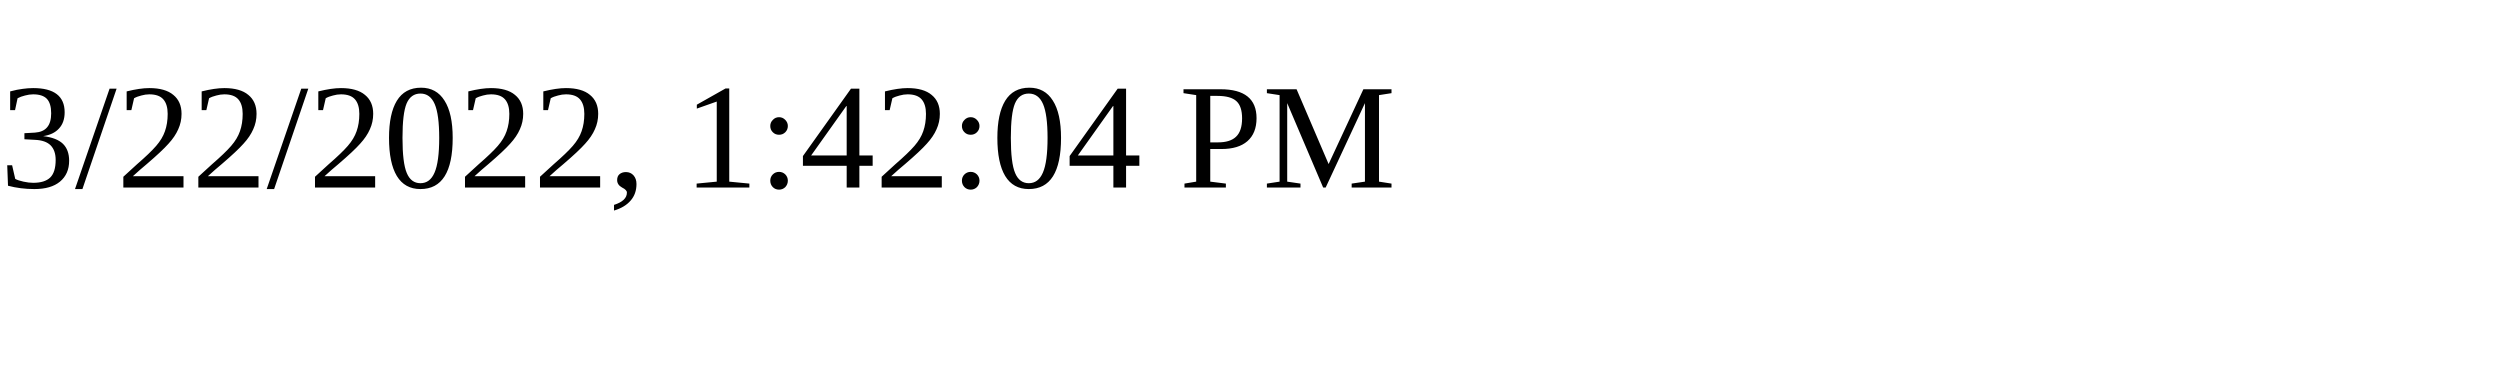
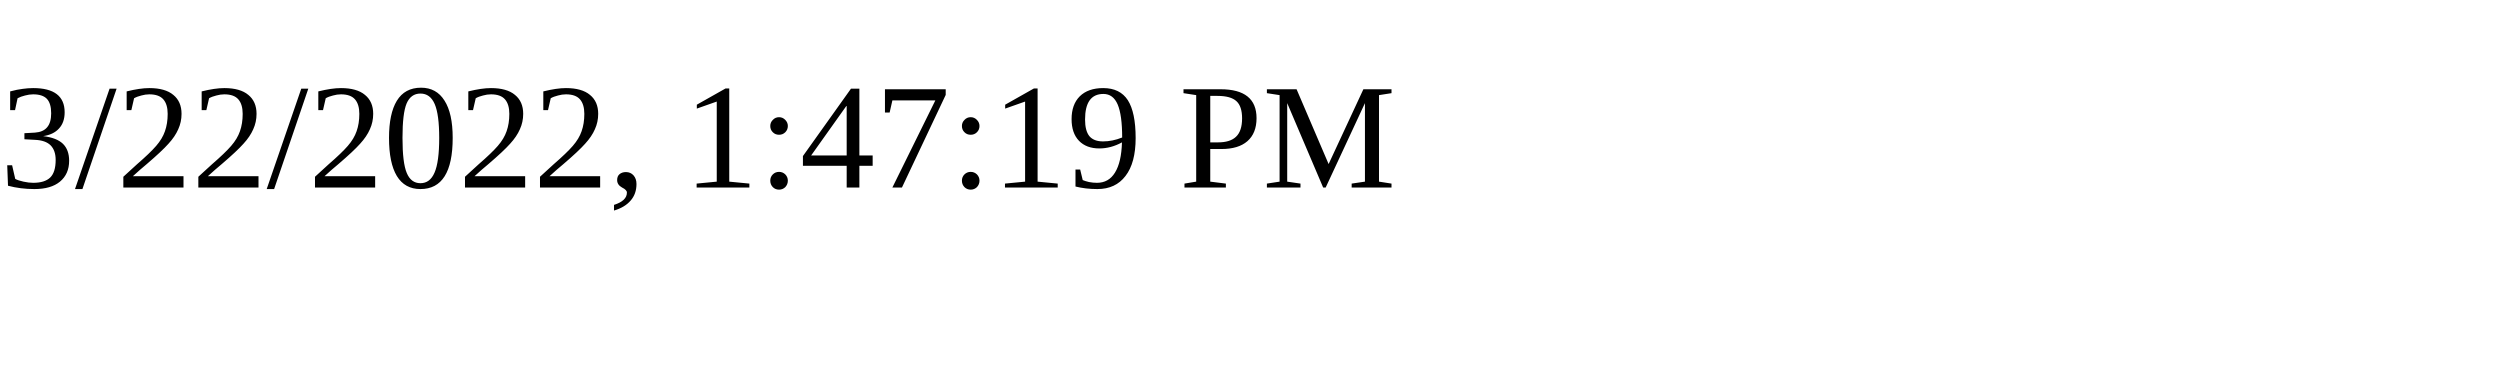
<svg xmlns="http://www.w3.org/2000/svg" height="30" width="200">
-   <text x="0" y="15">3/22/2022, 1:42:04 PM</text>
+   <text x="0" y="15">3/22/2022, 1:47:19 PM</text>
</svg>
